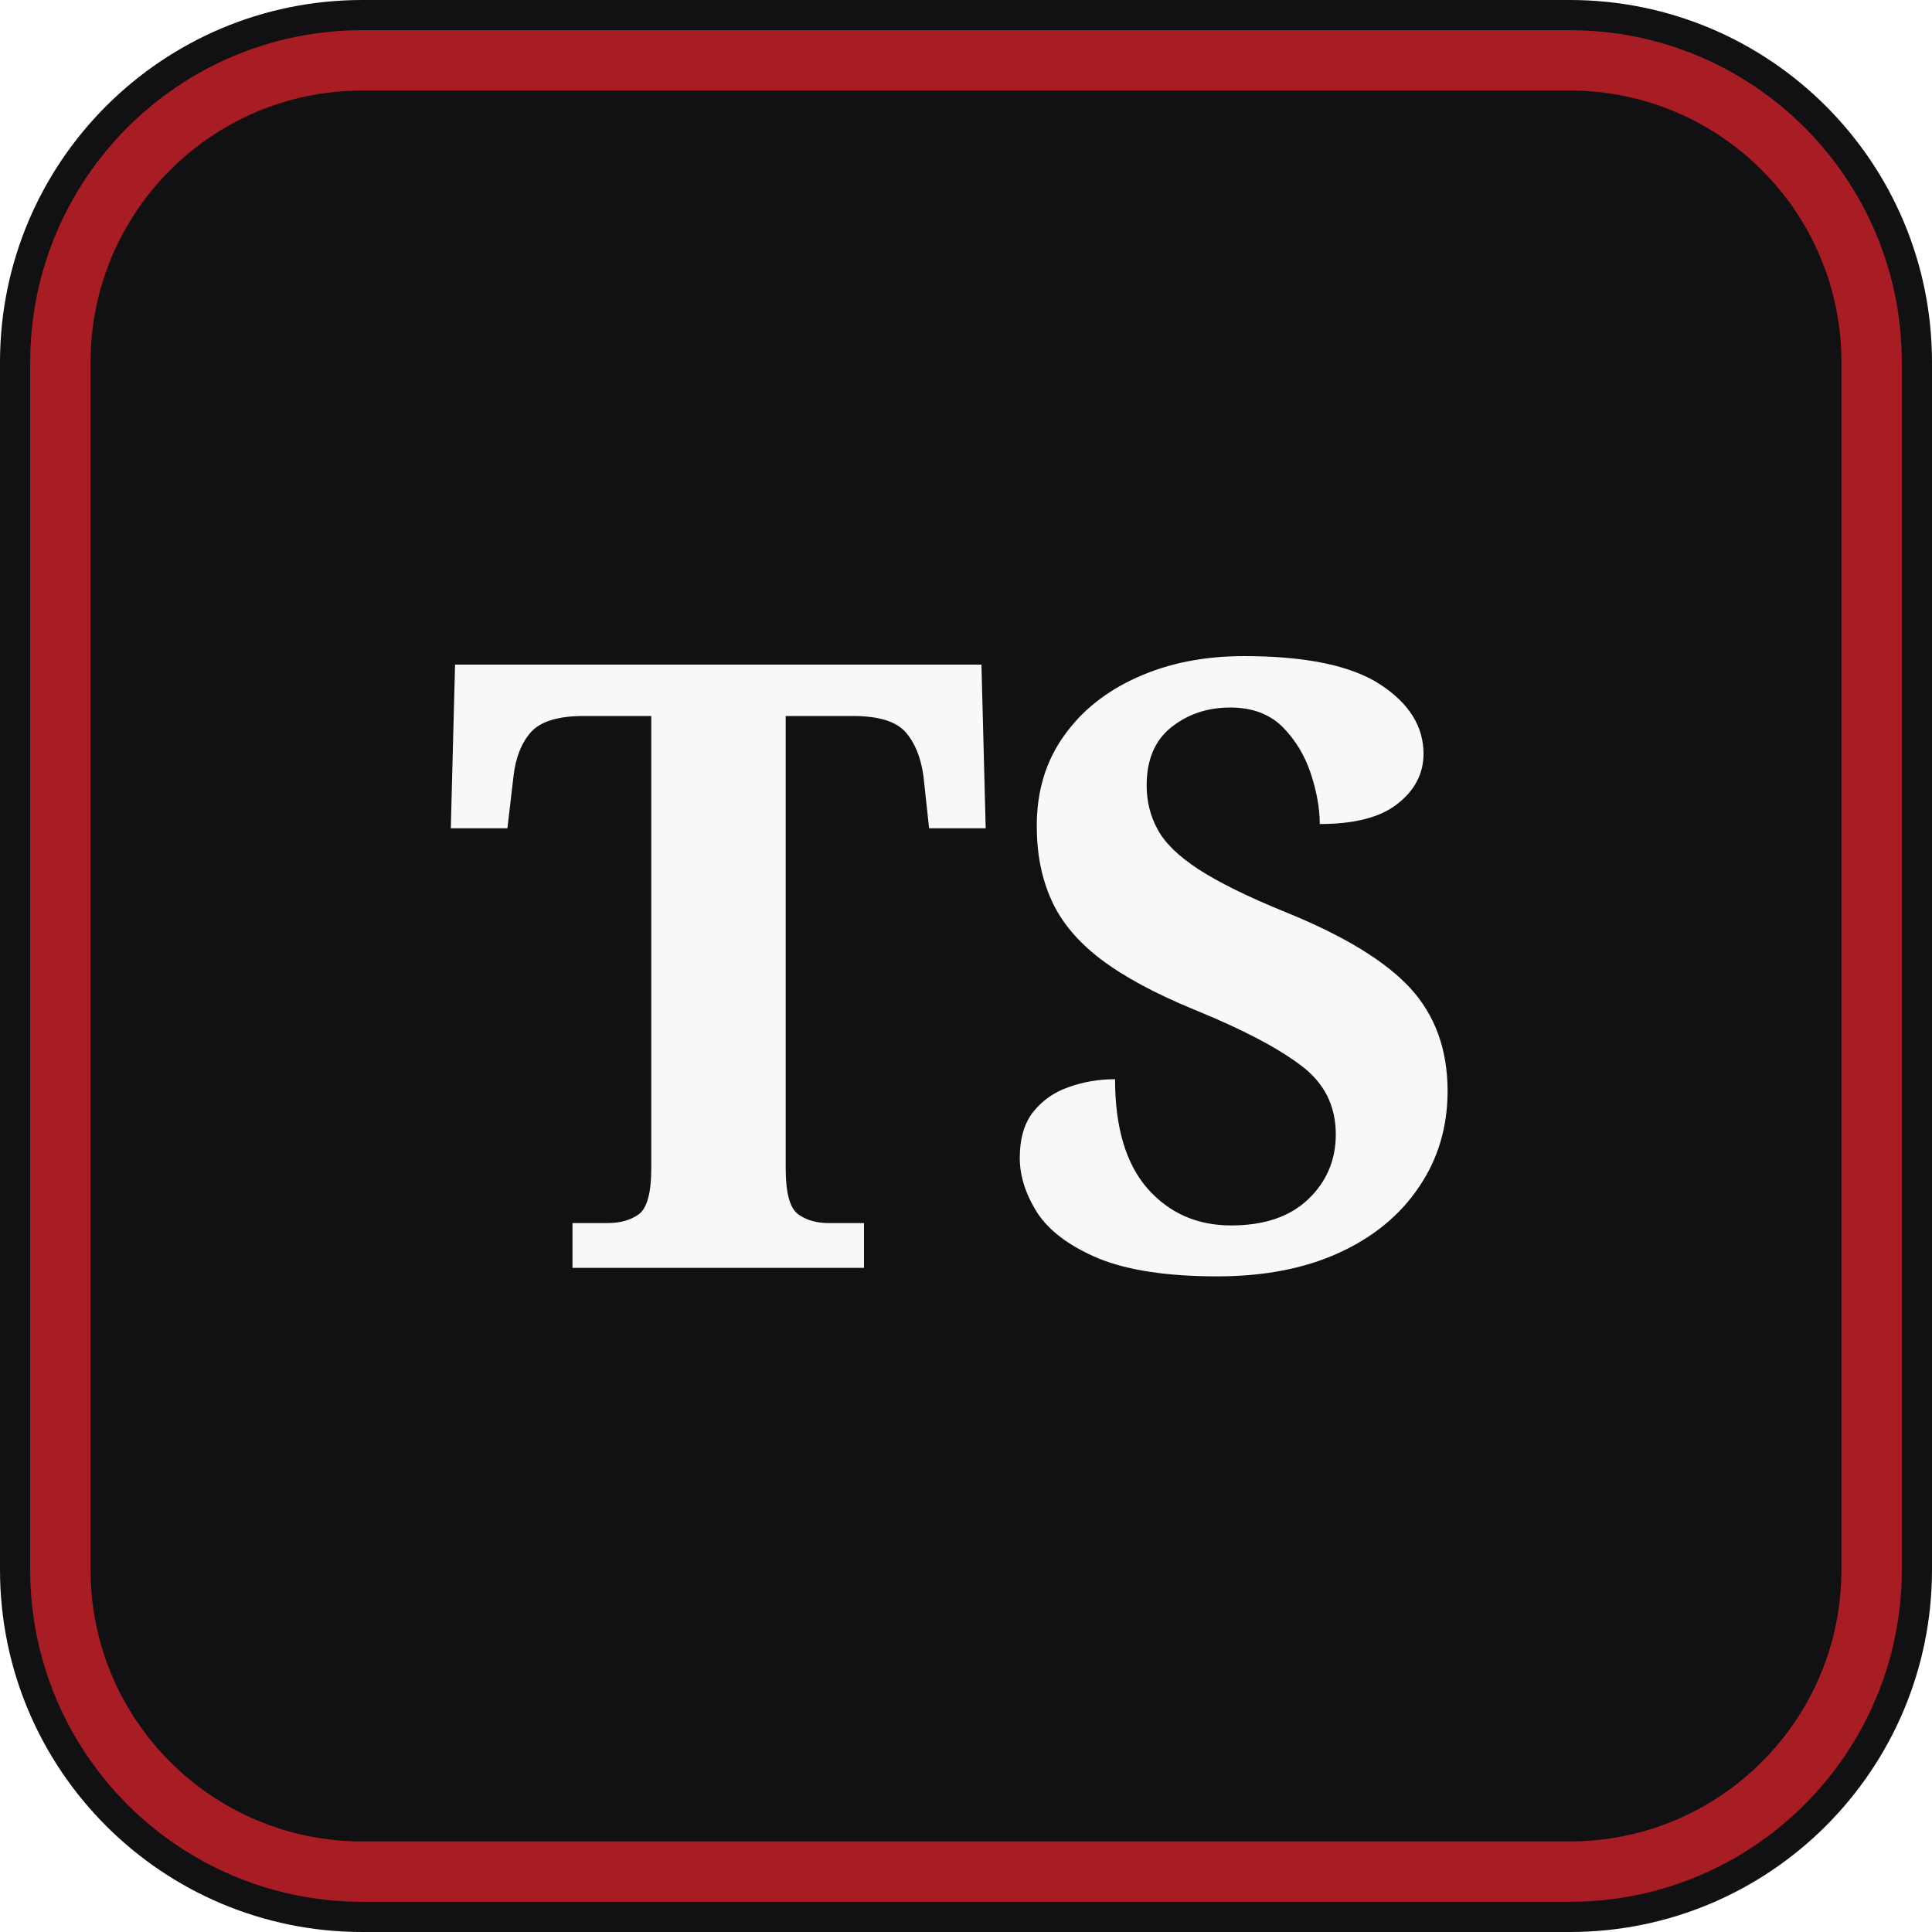
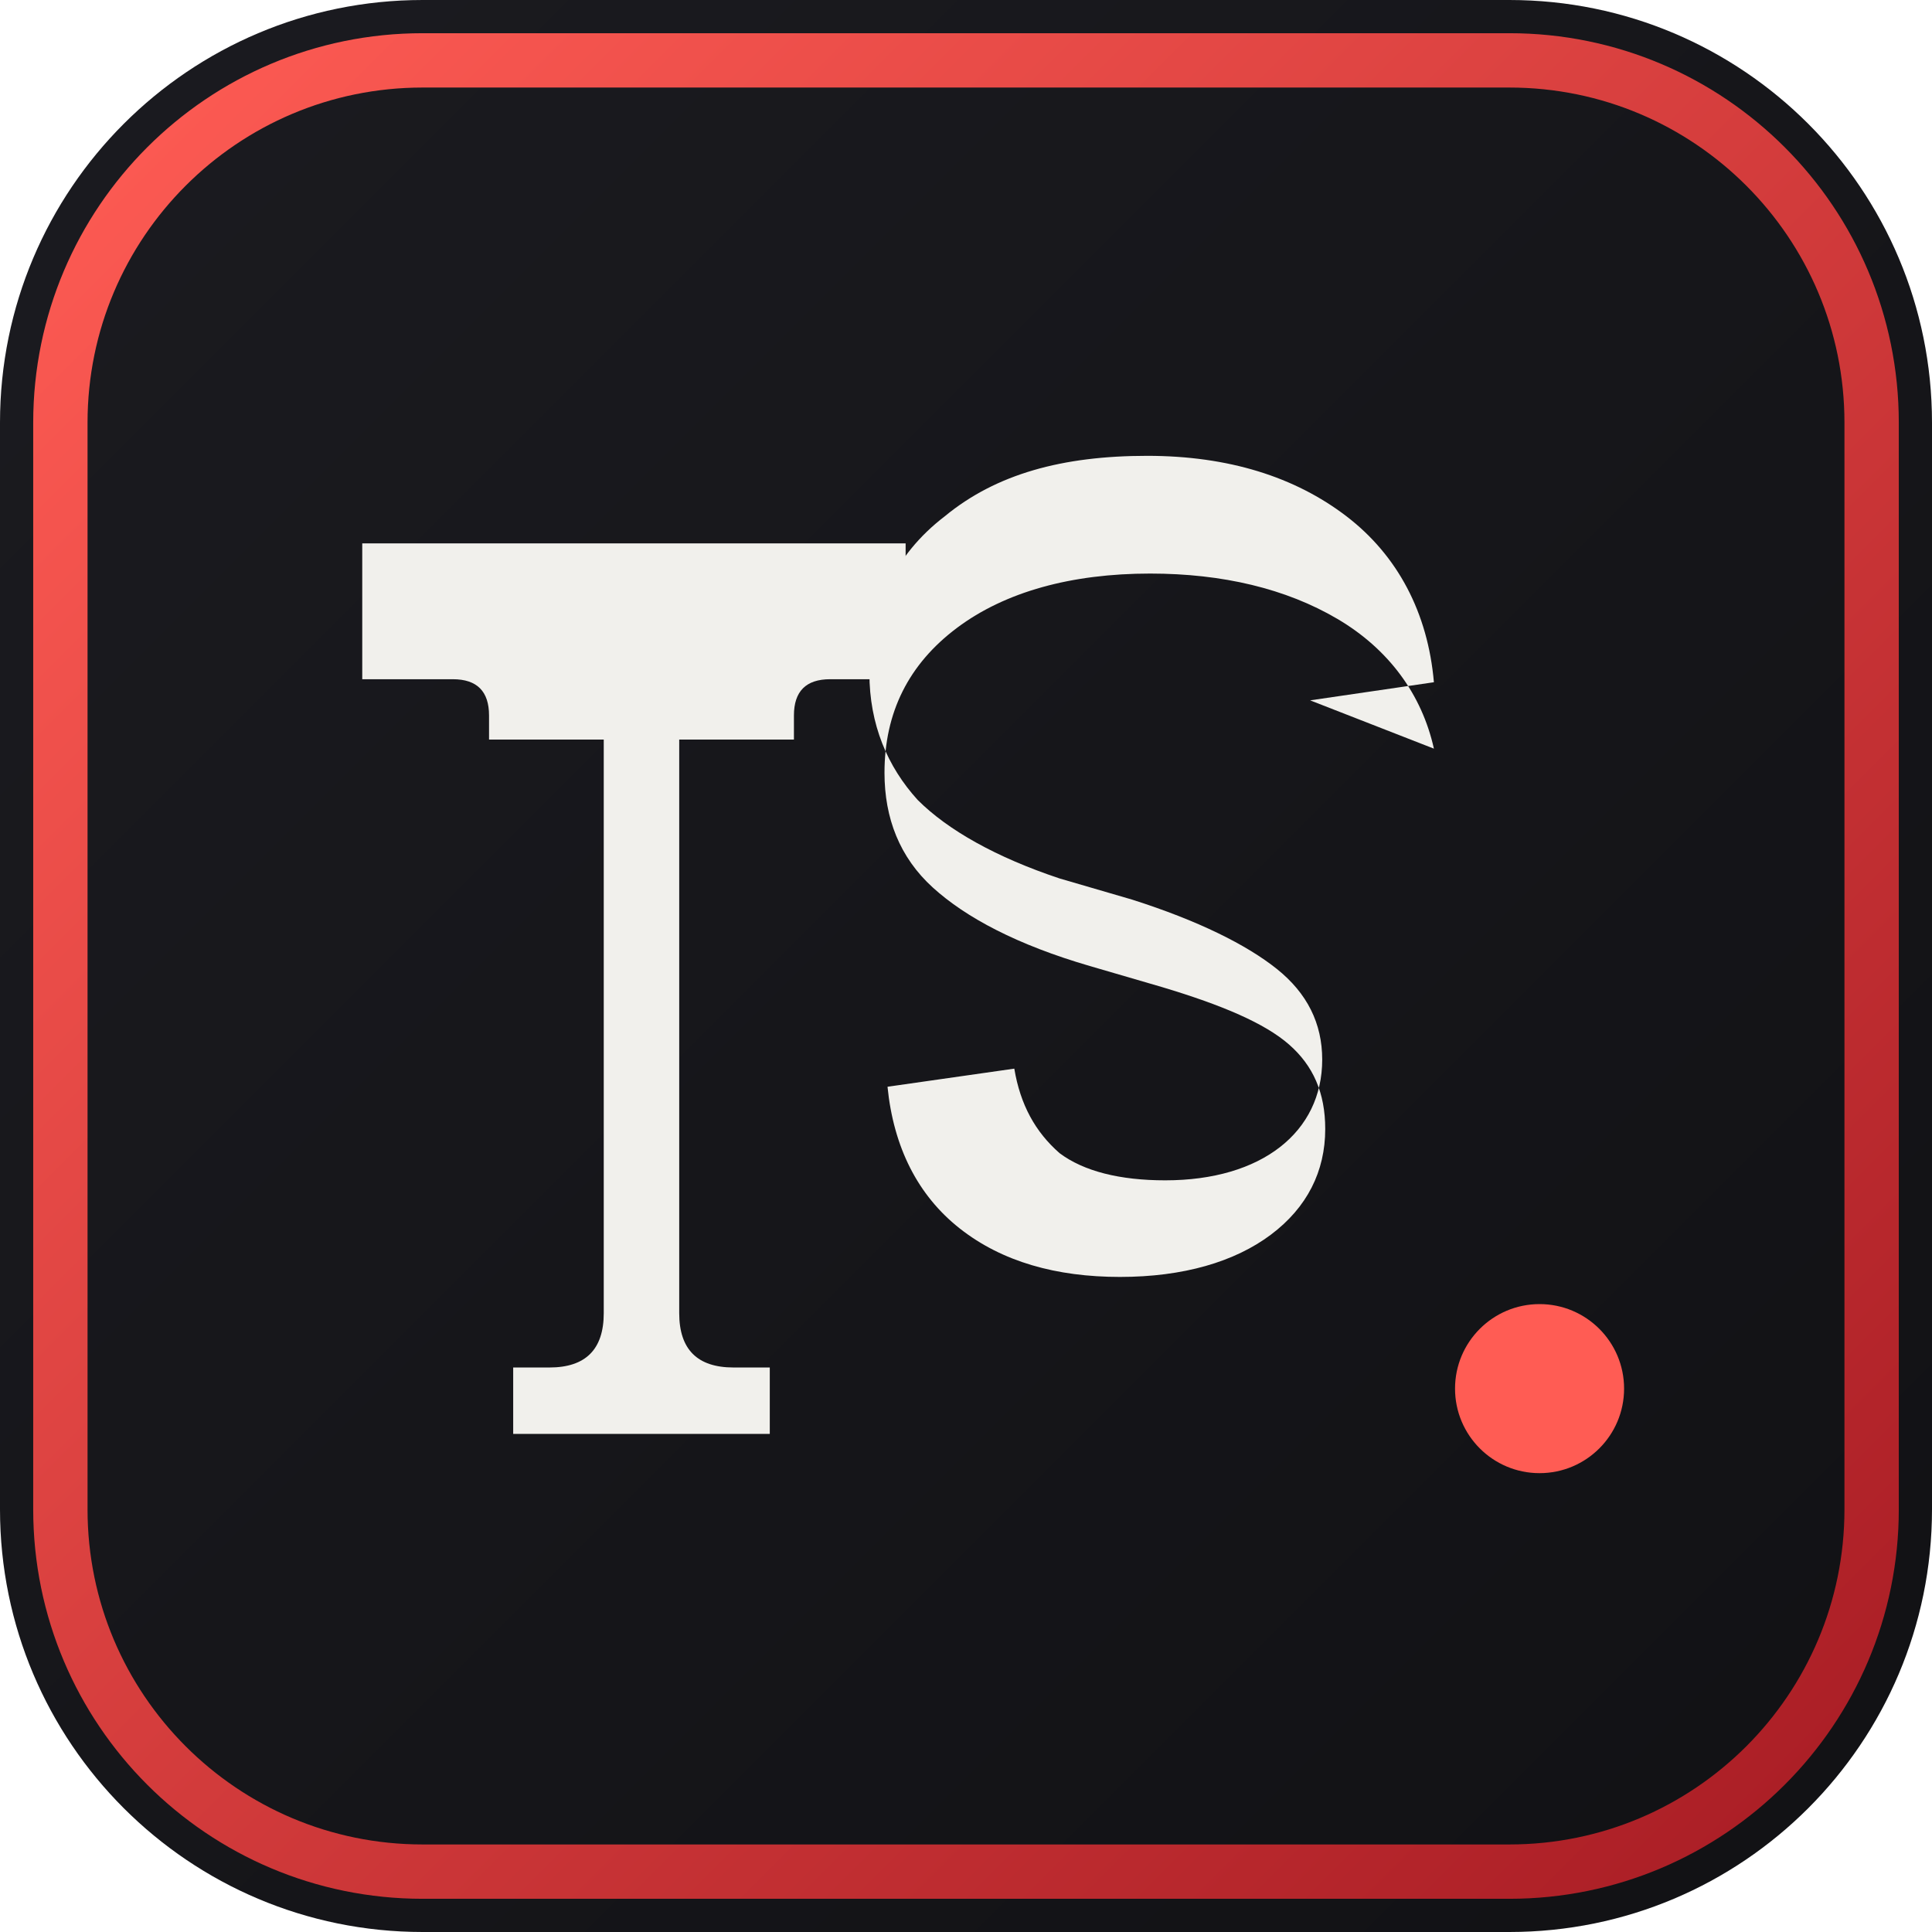
- <svg xmlns="http://www.w3.org/2000/svg" viewBox="0 0 64 64">
-   <rect width="64" height="64" rx="12" fill="#111113" />
-   <rect x="2" y="2" width="60" height="60" rx="10" fill="none" stroke="#A81C24" stroke-width="2" />
-   <text x="32" y="42" font-family="'Playfair Display', Georgia, serif" font-size="28" font-weight="700" fill="#F8F8F9" text-anchor="middle">TS</text>
+ <svg xmlns="http://www.w3.org/2000/svg" viewBox="0 0 64 64" width="64" height="64">
+   <defs>
+     <linearGradient id="bgGrad" x1="0%" y1="0%" x2="100%" y2="100%">
+       <stop offset="0%" stop-color="#1B1B20" />
+       <stop offset="100%" stop-color="#111114" />
+     </linearGradient>
+     <linearGradient id="borderGrad" x1="0%" y1="0%" x2="100%" y2="100%">
+       <stop offset="0%" stop-color="#FF5C54" />
+       <stop offset="100%" stop-color="#A81C24" />
+     </linearGradient>
+   </defs>
+   <rect width="64" height="64" rx="14" fill="url(#bgGrad)" />
+   <rect x="2" y="2" width="60" height="60" rx="12" fill="none" stroke="url(#borderGrad)" stroke-width="1.8" />
+   <g fill="#F1F0EC">
+     <path d="M12 18h18v4.5h-2.5c-.8 0-1.2.4-1.2 1.2v.8h-3.8v19c0 1.2.6 1.8 1.8 1.8h1.2v2.2H17v-2.2h1.2c1.2 0 1.8-.6 1.8-1.8V24.5h-3.8v-.8c0-.8-.4-1.2-1.2-1.2H12V18z" />
+     <path d="M47.5 24.8c-.4-1.8-1.5-3.3-3.2-4.3-1.7-1-3.8-1.5-6.2-1.5-2.6 0-4.8.6-6.4 1.8-1.6 1.2-2.4 2.8-2.4 4.8 0 1.5.5 2.8 1.6 3.8 1.1 1 2.8 1.9 5.2 2.6l2.4.7c2 .6 3.4 1.2 4.2 1.9.8.7 1.2 1.6 1.2 2.8 0 1.4-.6 2.6-1.8 3.5-1.2.9-2.9 1.4-5 1.4-2.1 0-3.9-.5-5.3-1.6-1.4-1.1-2.2-2.7-2.4-4.7l4.2-.6c.2 1.2.7 2.1 1.5 2.8.8.6 2 .9 3.5.9 1.6 0 2.9-.4 3.8-1.1.9-.7 1.4-1.7 1.4-2.9 0-1.2-.5-2.2-1.5-3-1-.8-2.6-1.6-4.8-2.3l-2.4-.7c-2.1-.7-3.7-1.6-4.7-2.6-1-1.1-1.6-2.5-1.6-4.2 0-2.1.8-3.9 2.5-5.2 1.7-1.4 3.9-2 6.7-2 2.7 0 4.9.7 6.6 2 1.7 1.3 2.7 3.2 2.9 5.5l-4.1.6z" />
+   </g>
+   <circle cx="51" cy="46" r="2.8" fill="#FF5C54" />
</svg>
